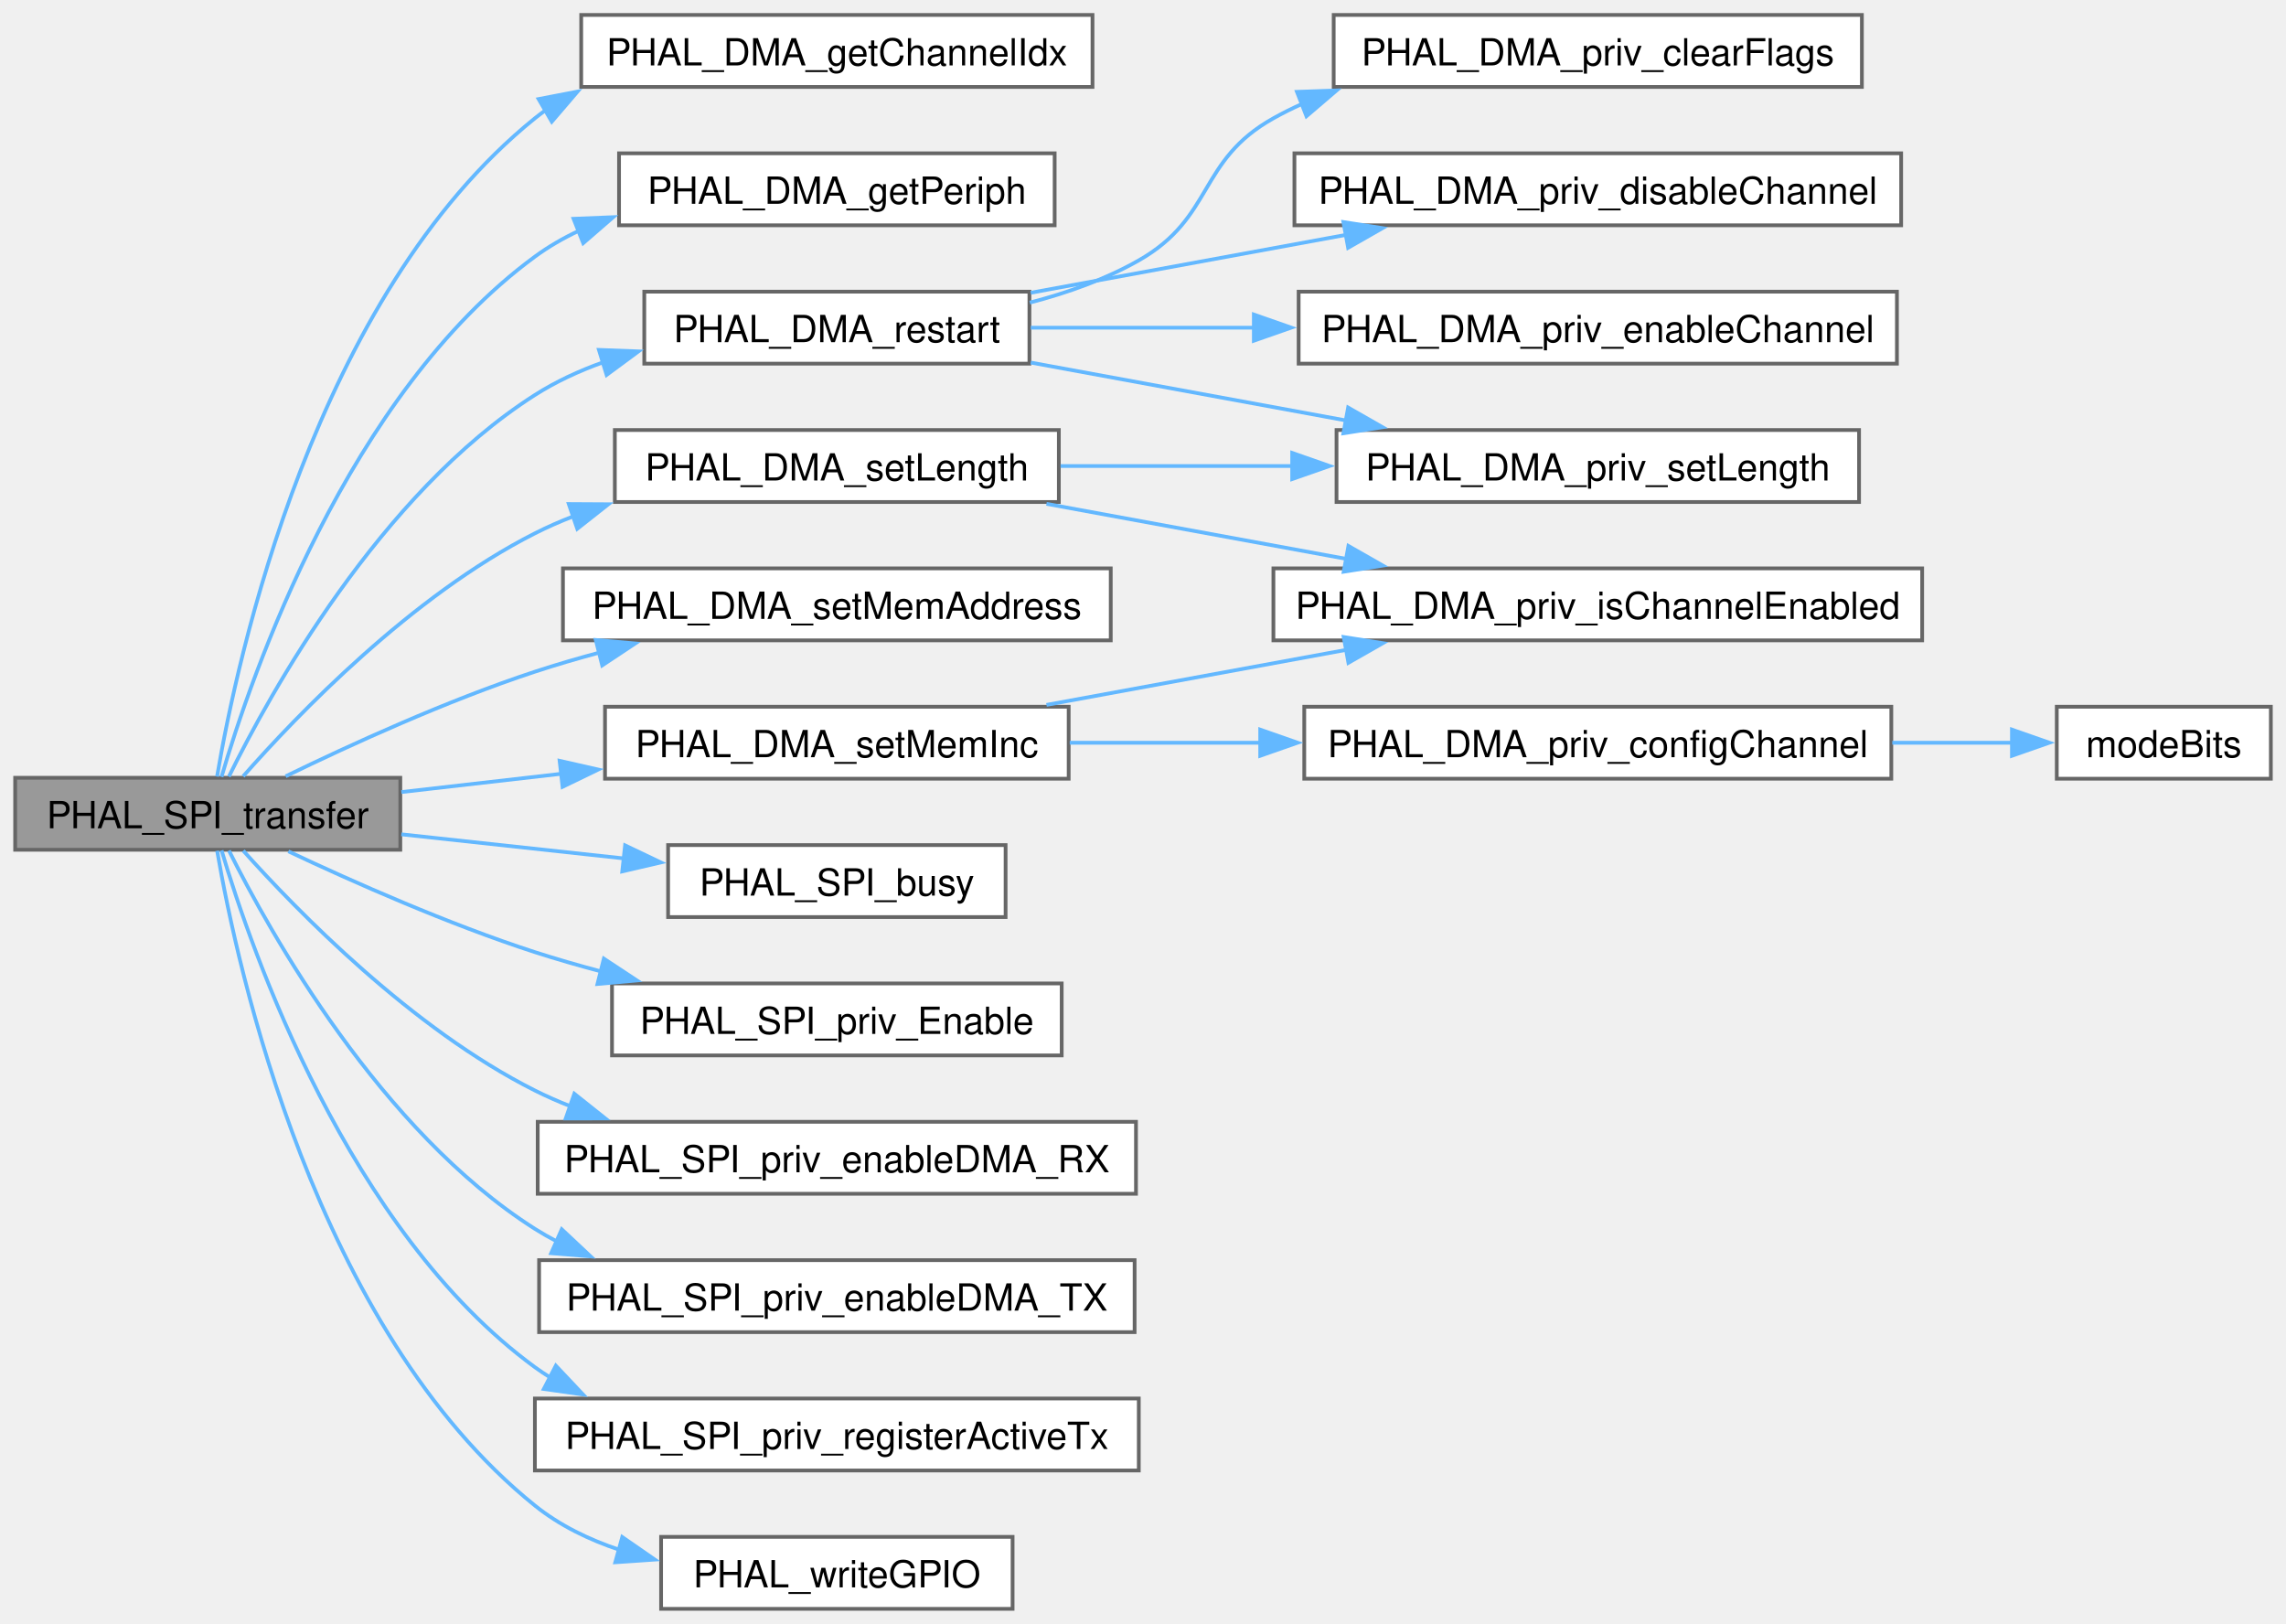
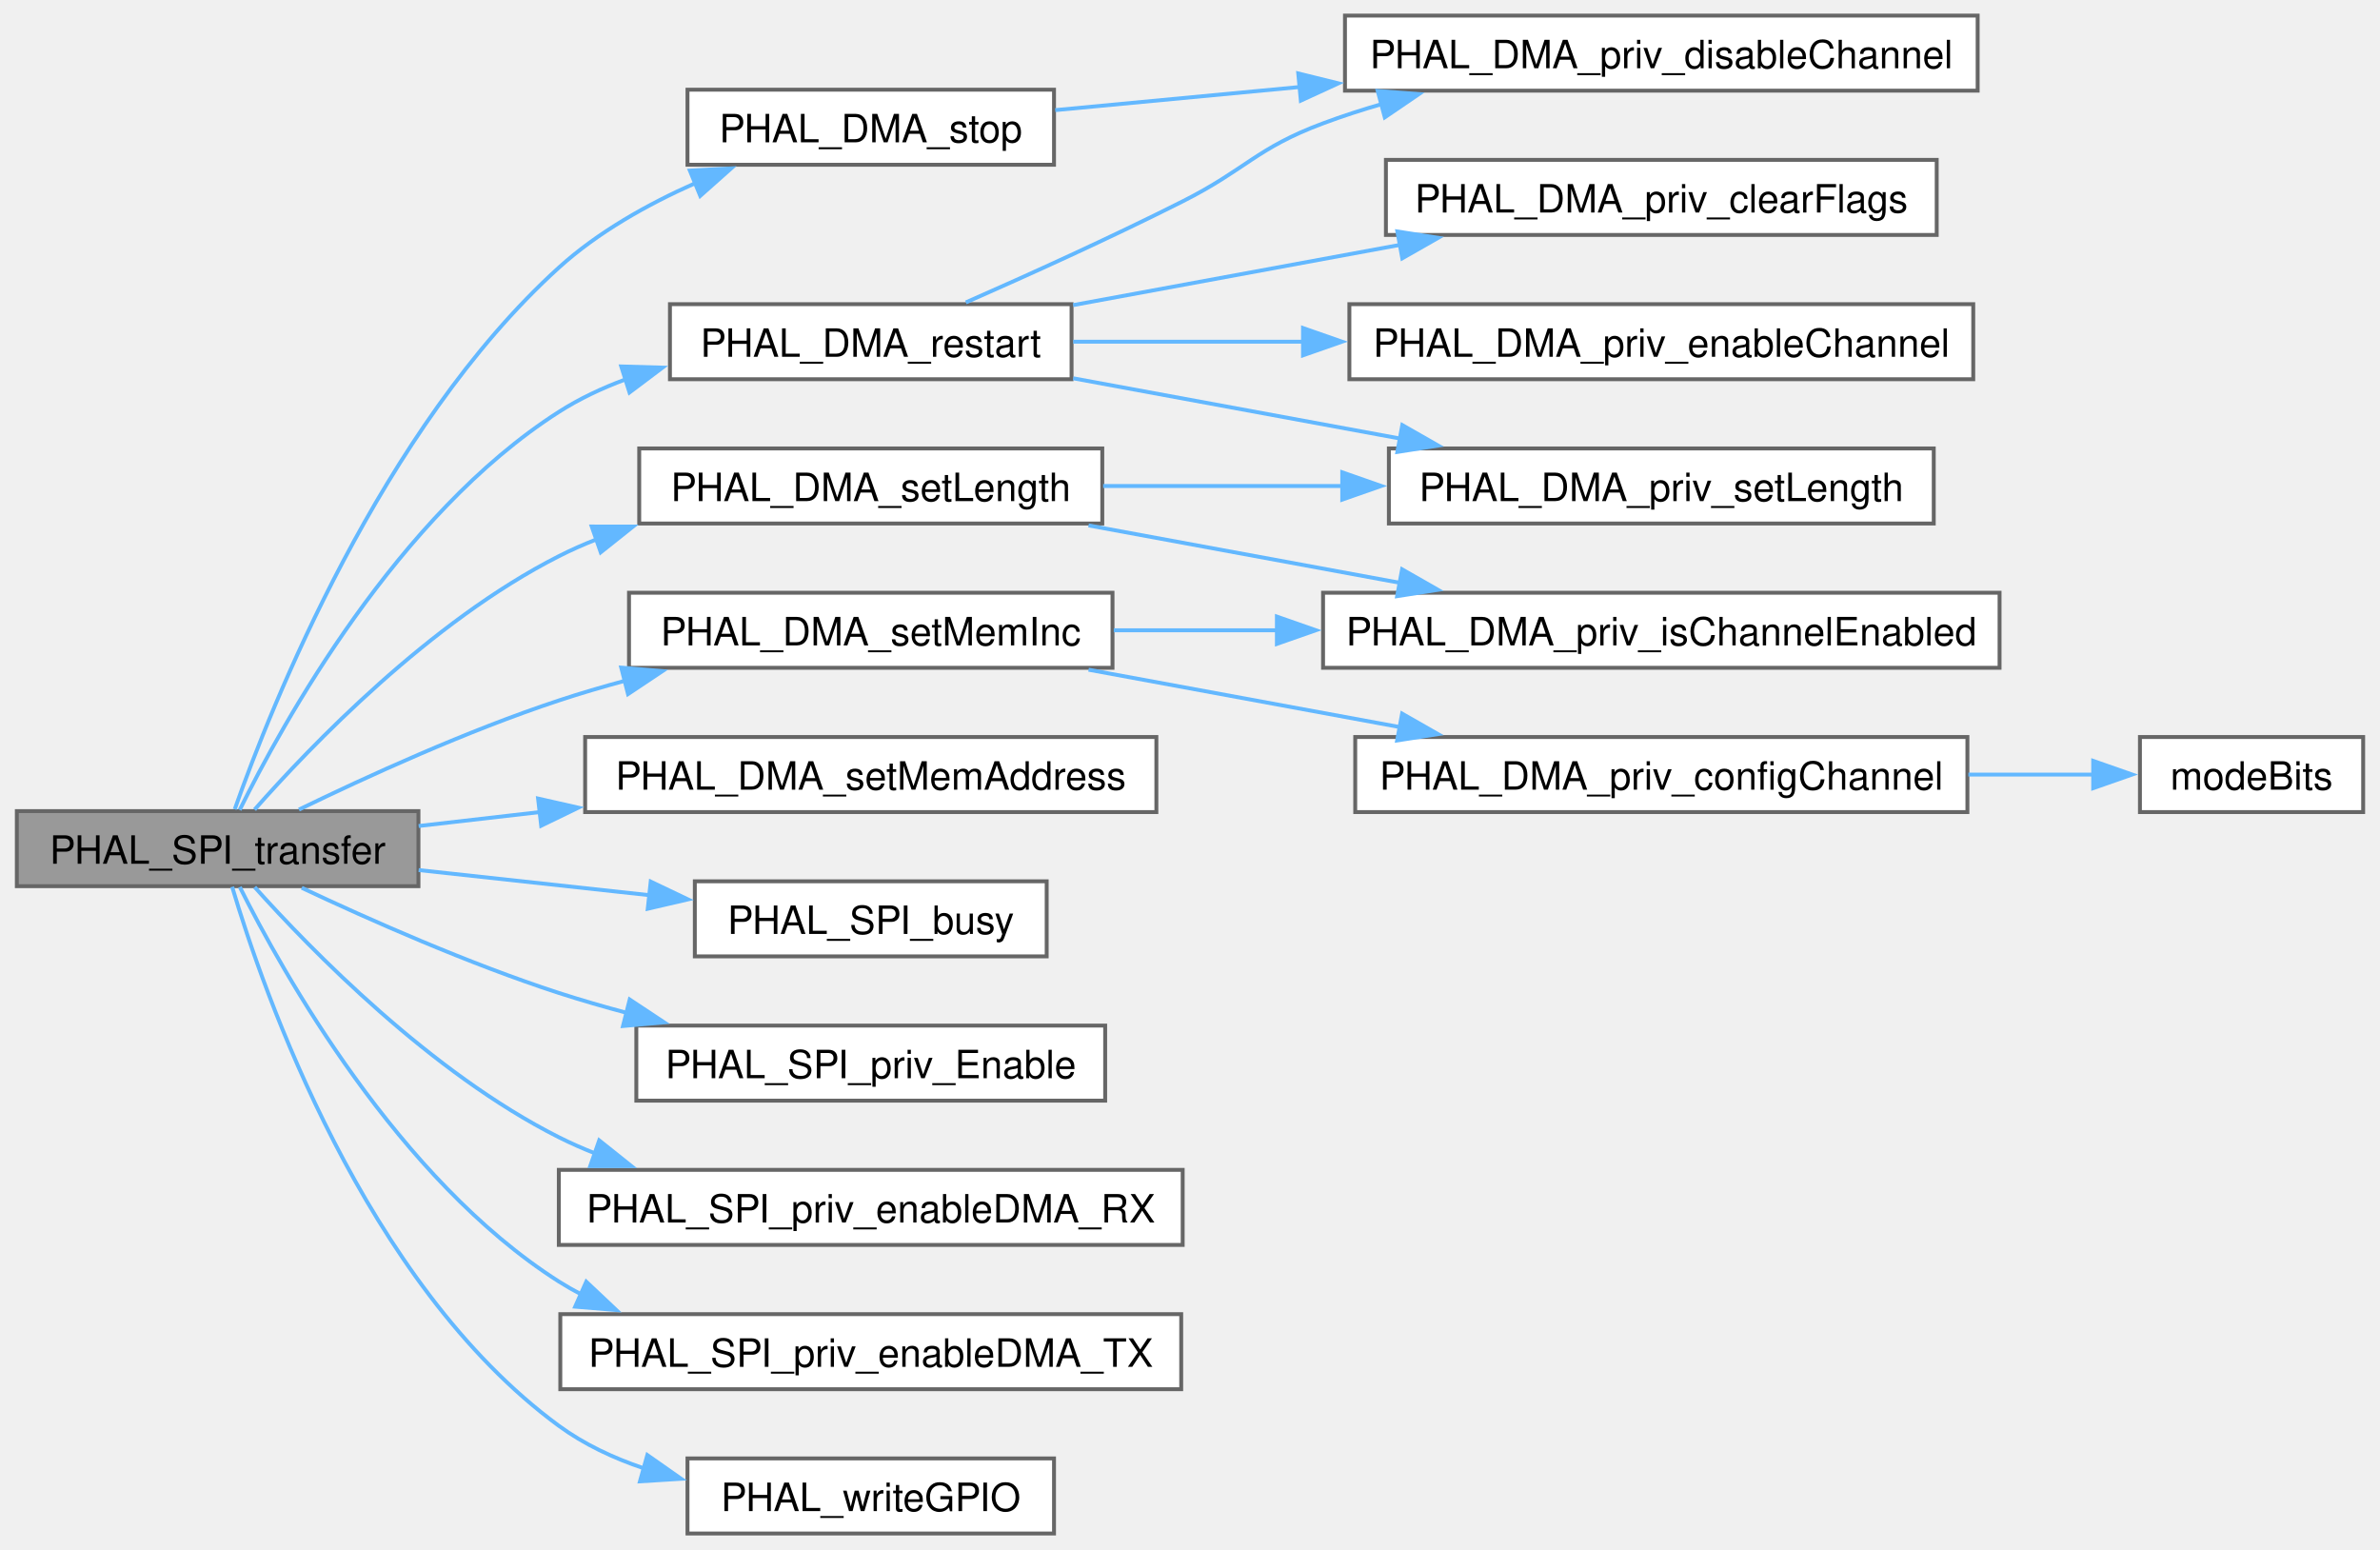
- <svg xmlns="http://www.w3.org/2000/svg" xmlns:xlink="http://www.w3.org/1999/xlink" width="611pt" height="434pt" viewBox="0.00 0.00 611.25 434.25">
-   <g id="graph0" class="graph" transform="scale(1 1) rotate(0) translate(4 430.25)">
+ <svg xmlns="http://www.w3.org/2000/svg" xmlns:xlink="http://www.w3.org/1999/xlink" width="610pt" height="397pt" viewBox="0.00 0.00 609.75 397.25">
+   <g id="graph0" class="graph" transform="scale(1 1) rotate(0) translate(4 393.25)">
    <g id="Node000001" class="node">
      <g id="a_Node000001">
        <a xlink:title="Start a DMA-backed SPI transfer.">
-           <polygon fill="#999999" stroke="#666666" points="103,-222.25 0,-222.25 0,-203 103,-203 103,-222.25" />
-           <text text-anchor="middle" x="51.5" y="-208.75" font-family="Helvetica,sans-Serif" font-size="10.00">PHAL_SPI_transfer</text>
+           <polygon fill="#999999" stroke="#666666" points="103,-185.25 0,-185.25 0,-166 103,-166 103,-185.25" />
+           <text text-anchor="middle" x="51.5" y="-171.75" font-family="Helvetica,sans-Serif" font-size="10.00">PHAL_SPI_transfer</text>
        </a>
      </g>
    </g>
    <g id="Node000002" class="node">
      <g id="a_Node000002">
-         <a xlink:href="phal__G4_2dma_2dma_8c.html#a536791c4fb7895e2c7a118bea07e0ca1" target="_top" xlink:title="Get the channel number (1-8) for a given handle.">
-           <polygon fill="white" stroke="#666666" points="288.12,-426.25 151.38,-426.25 151.38,-407 288.12,-407 288.12,-426.25" />
-           <text text-anchor="middle" x="219.75" y="-412.75" font-family="Helvetica,sans-Serif" font-size="10.00">PHAL_DMA_getChannelIdx</text>
+         <a xlink:href="phal__G4_2dma_2dma_8c.html#a6f7660cdfc7790e503aedb99a5e2f126" target="_top" xlink:title="Reload the transfer count from handle-&gt;params.tx_size and start again.">
+           <polygon fill="white" stroke="#666666" points="270.5,-315.25 167.5,-315.25 167.5,-296 270.5,-296 270.5,-315.25" />
+           <text text-anchor="middle" x="219" y="-301.75" font-family="Helvetica,sans-Serif" font-size="10.00">PHAL_DMA_restart</text>
        </a>
      </g>
    </g>
    <g id="edge1_Node000001_Node000002" class="edge">
      <g id="a_edge1_Node000001_Node000002">
        <a xlink:title=" ">
-           <path fill="none" stroke="#63b8ff" d="M54,-222.57C59.28,-253.86 79.96,-351 139,-398.62 139.97,-399.4 140.96,-400.15 141.98,-400.87" />
-           <polygon fill="#63b8ff" stroke="#63b8ff" points="139.99,-403.76 150.4,-405.76 143.51,-397.71 139.99,-403.76" />
+           <path fill="none" stroke="#63b8ff" d="M57.16,-185.56C68.09,-207.69 97.59,-261.17 139,-287.62 144.26,-290.99 150.07,-293.72 156.08,-295.95" />
+           <polygon fill="#63b8ff" stroke="#63b8ff" points="155.01,-299.28 165.6,-298.98 157.13,-292.61 155.01,-299.28" />
+         </a>
+       </g>
+     </g>
+     <g id="Node000007" class="node">
+       <g id="a_Node000007">
+         <a xlink:href="phal__G4_2dma_2dma_8c.html#ae67bbe03bc5a38db2301053b6d13ff54" target="_top" xlink:title="Change the transfer length (element count) for the next transfer.">
+           <polygon fill="white" stroke="#666666" points="278.38,-278.25 159.62,-278.25 159.62,-259 278.38,-259 278.38,-278.25" />
+           <text text-anchor="middle" x="219" y="-264.75" font-family="Helvetica,sans-Serif" font-size="10.00">PHAL_DMA_setLength</text>
+         </a>
+       </g>
+     </g>
+     <g id="edge6_Node000001_Node000007" class="edge">
+       <g id="a_edge6_Node000001_Node000007">
+         <a xlink:title=" ">
+           <path fill="none" stroke="#63b8ff" d="M60.97,-185.63C75.3,-201.89 106.03,-233.91 139,-250.62 142.1,-252.2 145.34,-253.63 148.66,-254.94" />
+           <polygon fill="#63b8ff" stroke="#63b8ff" points="147.44,-258.23 158.04,-258.22 149.75,-251.62 147.44,-258.23" />
+         </a>
+       </g>
+     </g>
+     <g id="Node000009" class="node">
+       <g id="a_Node000009">
+         <a xlink:href="phal__F4_2dma_2dma_8c.html#a2a989d2d9b7c591de33e96581ac3bb11" target="_top" xlink:title=" ">
+           <polygon fill="white" stroke="#666666" points="292.25,-204.25 145.75,-204.25 145.75,-185 292.25,-185 292.25,-204.25" />
+           <text text-anchor="middle" x="219" y="-190.75" font-family="Helvetica,sans-Serif" font-size="10.00">PHAL_DMA_setMemAddress</text>
+         </a>
+       </g>
+     </g>
+     <g id="edge9_Node000001_Node000009" class="edge">
+       <g id="a_edge9_Node000001_Node000009">
+         <a xlink:title=" ">
+           <path fill="none" stroke="#63b8ff" d="M103.05,-181.43C113,-182.57 123.69,-183.8 134.39,-185.03" />
+           <polygon fill="#63b8ff" stroke="#63b8ff" points="133.68,-188.47 144.01,-186.13 134.48,-181.51 133.68,-188.47" />
+         </a>
+       </g>
+     </g>
+     <g id="Node000010" class="node">
+       <g id="a_Node000010">
+         <a xlink:href="phal__G4_2dma_2dma_8c.html#a49368bc3e4395c69ec2fae7db5551b68" target="_top" xlink:title="Set whether the memory address increments after each transfer and rebuild the channel configuration.">
+           <polygon fill="white" stroke="#666666" points="281,-241.25 157,-241.25 157,-222 281,-222 281,-241.25" />
+           <text text-anchor="middle" x="219" y="-227.75" font-family="Helvetica,sans-Serif" font-size="10.00">PHAL_DMA_setMemInc</text>
+         </a>
+       </g>
+     </g>
+     <g id="edge10_Node000001_Node000010" class="edge">
+       <g id="a_edge10_Node000001_Node000010">
+         <a xlink:title=" ">
+           <path fill="none" stroke="#63b8ff" d="M72.35,-185.64C89.61,-194.03 115.48,-205.86 139,-213.62 144.45,-215.43 150.18,-217.11 155.95,-218.67" />
+           <polygon fill="#63b8ff" stroke="#63b8ff" points="155.01,-222.04 165.57,-221.14 156.75,-215.26 155.01,-222.04" />
+         </a>
+       </g>
+     </g>
+     <g id="Node000013" class="node">
+       <g id="a_Node000013">
+         <a xlink:href="phal__G4_2dma_2dma_8c.html#a9dd2eb889d9017f8a9512b08a21a15c8" target="_top" xlink:title="Disable the channel, stopping the transfer immediately.">
+           <polygon fill="white" stroke="#666666" points="266,-370.25 172,-370.25 172,-351 266,-351 266,-370.25" />
+           <text text-anchor="middle" x="219" y="-356.75" font-family="Helvetica,sans-Serif" font-size="10.00">PHAL_DMA_stop</text>
+         </a>
+       </g>
+     </g>
+     <g id="edge14_Node000001_Node000013" class="edge">
+       <g id="a_edge14_Node000001_Node000013">
+         <a xlink:title=" ">
+           <path fill="none" stroke="#63b8ff" d="M55.88,-185.72C65.15,-211.98 93.34,-283.25 139,-324.62 149.02,-333.71 161.72,-340.84 173.99,-346.28" />
+           <polygon fill="#63b8ff" stroke="#63b8ff" points="172.61,-349.5 183.19,-350.06 175.27,-343.02 172.61,-349.5" />
+         </a>
+       </g>
+     </g>
+     <g id="Node000014" class="node">
+       <g id="a_Node000014">
+         <a xlink:href="phal__F4_2spi_2spi_8c.html#a35fd94eb02f487e09065ddc0ecb92e53" target="_top" xlink:title="Check for current SPI transaction to complete.">
+           <polygon fill="white" stroke="#666666" points="264.12,-167.25 173.88,-167.25 173.88,-148 264.12,-148 264.12,-167.25" />
+           <text text-anchor="middle" x="219" y="-153.75" font-family="Helvetica,sans-Serif" font-size="10.00">PHAL_SPI_busy</text>
+         </a>
+       </g>
+     </g>
+     <g id="edge16_Node000001_Node000014" class="edge">
+       <g id="a_edge16_Node000001_Node000014">
+         <a xlink:title=" ">
+           <path fill="none" stroke="#63b8ff" d="M103.05,-170.13C121.8,-168.09 143.16,-165.77 162.33,-163.68" />
+           <polygon fill="#63b8ff" stroke="#63b8ff" points="162.57,-167.17 172.13,-162.61 161.81,-160.22 162.57,-167.17" />
+         </a>
+       </g>
+     </g>
+     <g id="Node000015" class="node">
+       <g id="a_Node000015">
+         <a xlink:href="spi__priv_8c.html#af89def543ea5c1f819bc2f4f57c37942" target="_top" xlink:title="Enable the SPI peripheral.">
+           <polygon fill="white" stroke="#666666" points="279.12,-130.25 158.88,-130.25 158.88,-111 279.12,-111 279.12,-130.25" />
+           <text text-anchor="middle" x="219" y="-116.75" font-family="Helvetica,sans-Serif" font-size="10.00">PHAL_SPI_priv_Enable</text>
+         </a>
+       </g>
+     </g>
+     <g id="edge17_Node000001_Node000015" class="edge">
+       <g id="a_edge17_Node000001_Node000015">
+         <a xlink:title=" ">
+           <path fill="none" stroke="#63b8ff" d="M73.07,-165.58C90.35,-157.44 115.85,-146.14 139,-138.62 144.69,-136.78 150.66,-135.05 156.67,-133.45" />
+           <polygon fill="#63b8ff" stroke="#63b8ff" points="157.18,-136.93 166.01,-131.08 155.46,-130.14 157.18,-136.93" />
+         </a>
+       </g>
+     </g>
+     <g id="Node000016" class="node">
+       <g id="a_Node000016">
+         <a xlink:href="spi__priv_8c.html#af26bdd68e047cde3da712ab3928ea4c1" target="_top" xlink:title="Enable SPI receive DMA requests.">
+           <polygon fill="white" stroke="#666666" points="299,-93.25 139,-93.25 139,-74 299,-74 299,-93.25" />
+           <text text-anchor="middle" x="219" y="-79.75" font-family="Helvetica,sans-Serif" font-size="10.00">PHAL_SPI_priv_enableDMA_RX</text>
+         </a>
+       </g>
+     </g>
+     <g id="edge18_Node000001_Node000016" class="edge">
+       <g id="a_edge18_Node000001_Node000016">
+         <a xlink:title=" ">
+           <path fill="none" stroke="#63b8ff" d="M61,-165.76C75.38,-149.72 106.16,-118.14 139,-101.62 142.04,-100.09 145.22,-98.69 148.47,-97.41" />
+           <polygon fill="#63b8ff" stroke="#63b8ff" points="149.36,-100.81 157.64,-94.2 147.05,-94.2 149.36,-100.81" />
+         </a>
+       </g>
+     </g>
+     <g id="Node000017" class="node">
+       <g id="a_Node000017">
+         <a xlink:href="spi__priv_8c.html#a13a5d883a06088ab8338aed283f01a37" target="_top" xlink:title="Enable SPI transmit DMA requests.">
+           <polygon fill="white" stroke="#666666" points="298.62,-56.25 139.38,-56.25 139.38,-37 298.62,-37 298.62,-56.25" />
+           <text text-anchor="middle" x="219" y="-42.75" font-family="Helvetica,sans-Serif" font-size="10.00">PHAL_SPI_priv_enableDMA_TX</text>
+         </a>
+       </g>
+     </g>
+     <g id="edge19_Node000001_Node000017" class="edge">
+       <g id="a_edge19_Node000001_Node000017">
+         <a xlink:title=" ">
+           <path fill="none" stroke="#63b8ff" d="M57.19,-165.78C68.17,-143.85 97.77,-90.85 139,-64.62 140.87,-63.44 142.81,-62.33 144.8,-61.29" />
+           <polygon fill="#63b8ff" stroke="#63b8ff" points="146.04,-64.57 153.75,-57.3 143.19,-58.17 146.04,-64.57" />
+         </a>
+       </g>
+     </g>
+     <g id="Node000018" class="node">
+       <g id="a_Node000018">
+         <a xlink:href="phal__F4_2gpio_2gpio_8h.html#a67db851520637ffa4de5968c9730220b" target="_top" xlink:title="Write a logic value to an output pin.">
+           <polygon fill="white" stroke="#666666" points="266,-19.25 172,-19.25 172,0 266,0 266,-19.25" />
+           <text text-anchor="middle" x="219" y="-5.75" font-family="Helvetica,sans-Serif" font-size="10.00">PHAL_writeGPIO</text>
+         </a>
+       </g>
+     </g>
+     <g id="edge20_Node000001_Node000018" class="edge">
+       <g id="a_edge20_Node000001_Node000018">
+         <a xlink:title=" ">
+           <path fill="none" stroke="#63b8ff" d="M55.22,-165.83C63.18,-139.06 89.09,-64.24 139,-27.62 145.48,-22.87 152.99,-19.35 160.76,-16.73" />
+           <polygon fill="#63b8ff" stroke="#63b8ff" points="161.7,-20.11 170.38,-14.03 159.81,-13.37 161.7,-20.11" />
        </a>
      </g>
    </g>
    <g id="Node000003" class="node">
      <g id="a_Node000003">
-         <a xlink:href="phal__G4_2dma_2dma_8c.html#a587d74a4667a9047e033a39a3a2bb11a" target="_top" xlink:title="Get the DMA peripheral (DMA1 or DMA2) for a given handle.">
-           <polygon fill="white" stroke="#666666" points="278,-389.25 161.5,-389.25 161.5,-370 278,-370 278,-389.25" />
-           <text text-anchor="middle" x="219.75" y="-375.75" font-family="Helvetica,sans-Serif" font-size="10.00">PHAL_DMA_getPeriph</text>
-         </a>
-       </g>
-     </g>
-     <g id="edge2_Node000001_Node000003" class="edge">
-       <g id="a_edge2_Node000001_Node000003">
-         <a xlink:title=" ">
-           <path fill="none" stroke="#63b8ff" d="M55.19,-222.49C63.09,-249.45 88.85,-324.8 139,-361.62 142.63,-364.29 146.58,-366.57 150.73,-368.52" />
-           <polygon fill="#63b8ff" stroke="#63b8ff" points="149.34,-371.74 159.93,-372.17 151.92,-365.23 149.34,-371.74" />
+         <a xlink:href="dma__priv_8c.html#af2abd80aa58bd274ede649605c608987" target="_top" xlink:title="Clear every latched status flag (global/complete/half/error) for one channel.">
+           <polygon fill="white" stroke="#666666" points="492.38,-352.25 351.12,-352.25 351.12,-333 492.38,-333 492.38,-352.25" />
+           <text text-anchor="middle" x="421.75" y="-338.75" font-family="Helvetica,sans-Serif" font-size="10.00">PHAL_DMA_priv_clearFlags</text>
+         </a>
+       </g>
+     </g>
+     <g id="edge2_Node000002_Node000003" class="edge">
+       <g id="a_edge2_Node000002_Node000003">
+         <a xlink:title=" ">
+           <path fill="none" stroke="#63b8ff" d="M270.92,-315.01C296.44,-319.71 327.65,-325.47 354.97,-330.5" />
+           <polygon fill="#63b8ff" stroke="#63b8ff" points="354.06,-333.89 364.52,-332.26 355.32,-327.01 354.06,-333.89" />
        </a>
      </g>
    </g>
    <g id="Node000004" class="node">
      <g id="a_Node000004">
-         <a xlink:href="phal__G4_2dma_2dma_8c.html#a255ed862b5b1ce7cb71408a8f9dc5627" target="_top" xlink:title="Reload the transfer count from handle-&gt;params.tx_size and start again.">
-           <polygon fill="white" stroke="#666666" points="271.25,-352.25 168.25,-352.25 168.25,-333 271.25,-333 271.25,-352.25" />
-           <text text-anchor="middle" x="219.75" y="-338.75" font-family="Helvetica,sans-Serif" font-size="10.00">PHAL_DMA_restart</text>
-         </a>
-       </g>
-     </g>
-     <g id="edge3_Node000001_Node000004" class="edge">
-       <g id="a_edge3_Node000001_Node000004">
-         <a xlink:title=" ">
-           <path fill="none" stroke="#63b8ff" d="M57.16,-222.57C68.08,-244.71 97.57,-298.21 139,-324.62 144.6,-328.19 150.81,-331.06 157.23,-333.36" />
-           <polygon fill="#63b8ff" stroke="#63b8ff" points="156.12,-336.68 166.7,-336.28 158.18,-329.99 156.12,-336.68" />
-         </a>
-       </g>
-     </g>
-     <g id="Node000009" class="node">
-       <g id="a_Node000009">
-         <a xlink:href="phal__G4_2dma_2dma_8c.html#ae67bbe03bc5a38db2301053b6d13ff54" target="_top" xlink:title="Change the transfer length (element count) for the next transfer.">
-           <polygon fill="white" stroke="#666666" points="279.12,-315.25 160.38,-315.25 160.38,-296 279.12,-296 279.12,-315.25" />
-           <text text-anchor="middle" x="219.75" y="-301.75" font-family="Helvetica,sans-Serif" font-size="10.00">PHAL_DMA_setLength</text>
-         </a>
-       </g>
-     </g>
-     <g id="edge8_Node000001_Node000009" class="edge">
-       <g id="a_edge8_Node000001_Node000009">
-         <a xlink:title=" ">
-           <path fill="none" stroke="#63b8ff" d="M60.97,-222.64C75.29,-238.91 106.01,-270.94 139,-287.62 142.29,-289.29 145.74,-290.8 149.28,-292.18" />
-           <polygon fill="#63b8ff" stroke="#63b8ff" points="148.06,-295.46 158.65,-295.4 150.33,-288.84 148.06,-295.46" />
+         <a xlink:href="dma__priv_8c.html#a5120208650c6c1774fe79c46127ea4c2" target="_top" xlink:title="Disable a channel and block until hardware confirms it is off.">
+           <polygon fill="white" stroke="#666666" points="502.88,-389.25 340.62,-389.25 340.62,-370 502.88,-370 502.88,-389.25" />
+           <text text-anchor="middle" x="421.75" y="-375.75" font-family="Helvetica,sans-Serif" font-size="10.00">PHAL_DMA_priv_disableChannel</text>
+         </a>
+       </g>
+     </g>
+     <g id="edge3_Node000002_Node000004" class="edge">
+       <g id="a_edge3_Node000002_Node000004">
+         <a xlink:title=" ">
+           <path fill="none" stroke="#63b8ff" d="M243.39,-315.7C259.24,-322.67 280.57,-332.32 299,-341.62 315.34,-349.87 317.85,-355.23 335,-361.62 339.91,-363.46 345.05,-365.12 350.27,-366.63" />
+           <polygon fill="#63b8ff" stroke="#63b8ff" points="349.02,-369.92 359.58,-369.12 350.83,-363.16 349.02,-369.92" />
+         </a>
+       </g>
+     </g>
+     <g id="Node000005" class="node">
+       <g id="a_Node000005">
+         <a xlink:href="dma__priv_8c.html#ae948bf5c53156406d3e6c99af5f16ac6" target="_top" xlink:title="Enable a channel, starting its transfer.">
+           <polygon fill="white" stroke="#666666" points="501.75,-315.25 341.75,-315.25 341.75,-296 501.75,-296 501.75,-315.25" />
+           <text text-anchor="middle" x="421.75" y="-301.75" font-family="Helvetica,sans-Serif" font-size="10.00">PHAL_DMA_priv_enableChannel</text>
+         </a>
+       </g>
+     </g>
+     <g id="edge4_Node000002_Node000005" class="edge">
+       <g id="a_edge4_Node000002_Node000005">
+         <a xlink:title=" ">
+           <path fill="none" stroke="#63b8ff" d="M270.92,-305.62C288.87,-305.62 309.63,-305.62 329.88,-305.62" />
+           <polygon fill="#63b8ff" stroke="#63b8ff" points="329.86,-309.13 339.86,-305.63 329.86,-302.13 329.86,-309.13" />
+         </a>
+       </g>
+     </g>
+     <g id="Node000006" class="node">
+       <g id="a_Node000006">
+         <a xlink:href="dma__priv_8c.html#aa6b45775bb2ff8ed4bcb8e5bb1177521" target="_top" xlink:title="Write the transfer length (CNDTR)">
+           <polygon fill="white" stroke="#666666" points="491.62,-278.25 351.88,-278.25 351.88,-259 491.62,-259 491.62,-278.25" />
+           <text text-anchor="middle" x="421.75" y="-264.75" font-family="Helvetica,sans-Serif" font-size="10.00">PHAL_DMA_priv_setLength</text>
+         </a>
+       </g>
+     </g>
+     <g id="edge5_Node000002_Node000006" class="edge">
+       <g id="a_edge5_Node000002_Node000006">
+         <a xlink:title=" ">
+           <path fill="none" stroke="#63b8ff" d="M270.92,-296.24C296.44,-291.54 327.65,-285.78 354.97,-280.75" />
+           <polygon fill="#63b8ff" stroke="#63b8ff" points="355.32,-284.24 364.52,-278.99 354.06,-277.36 355.32,-284.24" />
+         </a>
+       </g>
+     </g>
+     <g id="edge8_Node000007_Node000006" class="edge">
+       <g id="a_edge8_Node000007_Node000006">
+         <a xlink:title=" ">
+           <path fill="none" stroke="#63b8ff" d="M278.6,-268.62C297.84,-268.62 319.57,-268.62 340.14,-268.62" />
+           <polygon fill="#63b8ff" stroke="#63b8ff" points="339.92,-272.13 349.92,-268.63 339.92,-265.13 339.92,-272.13" />
+         </a>
+       </g>
+     </g>
+     <g id="Node000008" class="node">
+       <g id="a_Node000008">
+         <a xlink:href="dma__priv_8c.html#a6a38d32b32c9d8a52740339bf2cb1e19" target="_top" xlink:title="True if the channel is currently enabled.">
+           <polygon fill="white" stroke="#666666" points="508.5,-241.25 335,-241.25 335,-222 508.5,-222 508.5,-241.25" />
+           <text text-anchor="middle" x="421.75" y="-227.75" font-family="Helvetica,sans-Serif" font-size="10.00">PHAL_DMA_priv_isChannelEnabled</text>
+         </a>
+       </g>
+     </g>
+     <g id="edge7_Node000007_Node000008" class="edge">
+       <g id="a_edge7_Node000007_Node000008">
+         <a xlink:title=" ">
+           <path fill="none" stroke="#63b8ff" d="M274.86,-258.51C299.53,-253.97 328.86,-248.56 354.73,-243.79" />
+           <polygon fill="#63b8ff" stroke="#63b8ff" points="355.27,-247.25 364.47,-242 354,-240.37 355.27,-247.25" />
+         </a>
+       </g>
+     </g>
+     <g id="edge13_Node000010_Node000008" class="edge">
+       <g id="a_edge13_Node000010_Node000008">
+         <a xlink:title=" ">
+           <path fill="none" stroke="#63b8ff" d="M281.32,-231.62C294.61,-231.62 308.97,-231.62 323.26,-231.62" />
+           <polygon fill="#63b8ff" stroke="#63b8ff" points="323.16,-235.13 333.16,-231.63 323.16,-228.13 323.16,-235.13" />
        </a>
      </g>
    </g>
    <g id="Node000011" class="node">
      <g id="a_Node000011">
-         <a xlink:href="phal__F4_2dma_2dma_8c.html#a2a989d2d9b7c591de33e96581ac3bb11" target="_top" xlink:title=" ">
-           <polygon fill="white" stroke="#666666" points="293,-278.25 146.5,-278.25 146.5,-259 293,-259 293,-278.25" />
-           <text text-anchor="middle" x="219.75" y="-264.75" font-family="Helvetica,sans-Serif" font-size="10.00">PHAL_DMA_setMemAddress</text>
-         </a>
-       </g>
-     </g>
-     <g id="edge11_Node000001_Node000011" class="edge">
-       <g id="a_edge11_Node000001_Node000011">
-         <a xlink:title=" ">
-           <path fill="none" stroke="#63b8ff" d="M72.34,-222.65C89.61,-231.05 115.47,-242.88 139,-250.62 144.65,-252.48 150.58,-254.21 156.55,-255.81" />
-           <polygon fill="#63b8ff" stroke="#63b8ff" points="155.28,-259.1 165.83,-258.17 157,-252.31 155.28,-259.1" />
+         <a xlink:href="dma__priv_8c.html#a3f0c9d4036cc06c7b22d99ca7f542d2b" target="_top" xlink:title="Configure CCR (data sizes, priority, increment modes, mode, ISR enables) from wiring+params.">
+           <polygon fill="white" stroke="#666666" points="500.25,-204.25 343.25,-204.25 343.25,-185 500.25,-185 500.25,-204.25" />
+           <text text-anchor="middle" x="421.75" y="-190.75" font-family="Helvetica,sans-Serif" font-size="10.00">PHAL_DMA_priv_configChannel</text>
+         </a>
+       </g>
+     </g>
+     <g id="edge11_Node000010_Node000011" class="edge">
+       <g id="a_edge11_Node000010_Node000011">
+         <a xlink:title=" ">
+           <path fill="none" stroke="#63b8ff" d="M274.86,-221.51C299.53,-216.97 328.86,-211.56 354.73,-206.79" />
+           <polygon fill="#63b8ff" stroke="#63b8ff" points="355.27,-210.25 364.47,-205 354,-203.37 355.27,-210.25" />
        </a>
      </g>
    </g>
    <g id="Node000012" class="node">
      <g id="a_Node000012">
-         <a xlink:href="phal__G4_2dma_2dma_8c.html#a49368bc3e4395c69ec2fae7db5551b68" target="_top" xlink:title="Set whether the memory address increments after each transfer and rebuild the channel configuration.">
-           <polygon fill="white" stroke="#666666" points="281.75,-241.25 157.75,-241.25 157.75,-222 281.75,-222 281.75,-241.25" />
-           <text text-anchor="middle" x="219.75" y="-227.75" font-family="Helvetica,sans-Serif" font-size="10.00">PHAL_DMA_setMemInc</text>
-         </a>
-       </g>
-     </g>
-     <g id="edge12_Node000001_Node000012" class="edge">
-       <g id="a_edge12_Node000001_Node000012">
-         <a xlink:title=" ">
-           <path fill="none" stroke="#63b8ff" d="M103.28,-218.43C116.77,-219.97 131.6,-221.67 146.01,-223.31" />
-           <polygon fill="#63b8ff" stroke="#63b8ff" points="145.61,-226.79 155.94,-224.45 146.4,-219.83 145.61,-226.79" />
-         </a>
-       </g>
-     </g>
-     <g id="Node000015" class="node">
-       <g id="a_Node000015">
-         <a xlink:href="phal__F4_2spi_2spi_8c.html#a35fd94eb02f487e09065ddc0ecb92e53" target="_top" xlink:title="Check for current SPI transaction to complete.">
-           <polygon fill="white" stroke="#666666" points="264.88,-204.25 174.62,-204.25 174.62,-185 264.88,-185 264.88,-204.25" />
-           <text text-anchor="middle" x="219.75" y="-190.75" font-family="Helvetica,sans-Serif" font-size="10.00">PHAL_SPI_busy</text>
-         </a>
-       </g>
-     </g>
-     <g id="edge16_Node000001_Node000015" class="edge">
-       <g id="a_edge16_Node000001_Node000015">
-         <a xlink:title=" ">
-           <path fill="none" stroke="#63b8ff" d="M103.28,-207.13C122.11,-205.09 143.57,-202.77 162.83,-200.68" />
-           <polygon fill="#63b8ff" stroke="#63b8ff" points="163.12,-204.17 172.68,-199.61 162.36,-197.21 163.12,-204.17" />
-         </a>
-       </g>
-     </g>
-     <g id="Node000016" class="node">
-       <g id="a_Node000016">
-         <a xlink:href="spi__priv_8c.html#af89def543ea5c1f819bc2f4f57c37942" target="_top" xlink:title="Enable the SPI peripheral.">
-           <polygon fill="white" stroke="#666666" points="279.88,-167.25 159.62,-167.25 159.62,-148 279.88,-148 279.88,-167.25" />
-           <text text-anchor="middle" x="219.75" y="-153.75" font-family="Helvetica,sans-Serif" font-size="10.00">PHAL_SPI_priv_Enable</text>
-         </a>
-       </g>
-     </g>
-     <g id="edge17_Node000001_Node000016" class="edge">
-       <g id="a_edge17_Node000001_Node000016">
-         <a xlink:title=" ">
-           <path fill="none" stroke="#63b8ff" d="M73.07,-202.57C90.34,-194.43 115.85,-183.12 139,-175.62 144.74,-173.77 150.77,-172.03 156.84,-170.42" />
-           <polygon fill="#63b8ff" stroke="#63b8ff" points="157.44,-173.88 166.28,-168.05 155.73,-167.1 157.44,-173.88" />
-         </a>
-       </g>
-     </g>
-     <g id="Node000017" class="node">
-       <g id="a_Node000017">
-         <a xlink:href="spi__priv_8c.html#af26bdd68e047cde3da712ab3928ea4c1" target="_top" xlink:title="Enable SPI receive DMA requests.">
-           <polygon fill="white" stroke="#666666" points="299.75,-130.25 139.75,-130.25 139.75,-111 299.75,-111 299.75,-130.25" />
-           <text text-anchor="middle" x="219.75" y="-116.75" font-family="Helvetica,sans-Serif" font-size="10.00">PHAL_SPI_priv_enableDMA_RX</text>
-         </a>
-       </g>
-     </g>
-     <g id="edge18_Node000001_Node000017" class="edge">
-       <g id="a_edge18_Node000001_Node000017">
-         <a xlink:title=" ">
-           <path fill="none" stroke="#63b8ff" d="M61,-202.75C75.37,-186.7 106.14,-155.1 139,-138.62 142.07,-137.08 145.28,-135.67 148.56,-134.38" />
-           <polygon fill="#63b8ff" stroke="#63b8ff" points="149.54,-137.75 157.83,-131.15 147.24,-131.14 149.54,-137.75" />
-         </a>
-       </g>
-     </g>
-     <g id="Node000018" class="node">
-       <g id="a_Node000018">
-         <a xlink:href="spi__priv_8c.html#a13a5d883a06088ab8338aed283f01a37" target="_top" xlink:title="Enable SPI transmit DMA requests.">
-           <polygon fill="white" stroke="#666666" points="299.38,-93.25 140.12,-93.25 140.12,-74 299.38,-74 299.38,-93.25" />
-           <text text-anchor="middle" x="219.75" y="-79.75" font-family="Helvetica,sans-Serif" font-size="10.00">PHAL_SPI_priv_enableDMA_TX</text>
-         </a>
-       </g>
-     </g>
-     <g id="edge19_Node000001_Node000018" class="edge">
-       <g id="a_edge19_Node000001_Node000018">
-         <a xlink:title=" ">
-           <path fill="none" stroke="#63b8ff" d="M57.18,-202.77C68.15,-180.83 97.74,-127.8 139,-101.62 140.89,-100.43 142.84,-99.31 144.86,-98.26" />
-           <polygon fill="#63b8ff" stroke="#63b8ff" points="146.18,-101.5 153.9,-94.25 143.34,-95.11 146.18,-101.5" />
-         </a>
-       </g>
-     </g>
-     <g id="Node000019" class="node">
-       <g id="a_Node000019">
-         <a xlink:href="spi__priv_8c.html#aa122d6455832fcf98713b8cda32f6a0d" target="_top" xlink:title="Register an active SPI transmit transfer.">
-           <polygon fill="white" stroke="#666666" points="300.5,-56.25 139,-56.25 139,-37 300.5,-37 300.5,-56.25" />
-           <text text-anchor="middle" x="219.75" y="-42.75" font-family="Helvetica,sans-Serif" font-size="10.00">PHAL_SPI_priv_registerActiveTx</text>
-         </a>
-       </g>
-     </g>
-     <g id="edge20_Node000001_Node000019" class="edge">
-       <g id="a_edge20_Node000001_Node000019">
-         <a xlink:title=" ">
-           <path fill="none" stroke="#63b8ff" d="M55.21,-202.82C63.17,-176.04 89.05,-101.19 139,-64.62 140.36,-63.63 141.77,-62.69 143.21,-61.8" />
-           <polygon fill="#63b8ff" stroke="#63b8ff" points="144.6,-65.02 151.87,-57.32 141.38,-58.8 144.6,-65.02" />
-         </a>
-       </g>
-     </g>
-     <g id="Node000020" class="node">
-       <g id="a_Node000020">
-         <a xlink:href="phal__F4_2gpio_2gpio_8h.html#a67db851520637ffa4de5968c9730220b" target="_top" xlink:title="Write a logic value to an output pin.">
-           <polygon fill="white" stroke="#666666" points="266.75,-19.25 172.75,-19.25 172.75,0 266.75,0 266.75,-19.25" />
-           <text text-anchor="middle" x="219.75" y="-5.75" font-family="Helvetica,sans-Serif" font-size="10.00">PHAL_writeGPIO</text>
-         </a>
-       </g>
-     </g>
-     <g id="edge21_Node000001_Node000020" class="edge">
-       <g id="a_edge21_Node000001_Node000020">
-         <a xlink:title=" ">
-           <path fill="none" stroke="#63b8ff" d="M54.02,-202.73C59.35,-171.6 80.17,-74.98 139,-27.62 145.61,-22.3 153.49,-18.49 161.67,-15.76" />
-           <polygon fill="#63b8ff" stroke="#63b8ff" points="162.36,-19.2 171.07,-13.17 160.5,-12.45 162.36,-19.2" />
-         </a>
-       </g>
-     </g>
-     <g id="Node000005" class="node">
-       <g id="a_Node000005">
-         <a xlink:href="dma__priv_8c.html#af2abd80aa58bd274ede649605c608987" target="_top" xlink:title="Clear every latched status flag (global/complete/half/error) for one channel.">
-           <polygon fill="white" stroke="#666666" points="493.88,-426.25 352.62,-426.25 352.62,-407 493.88,-407 493.88,-426.25" />
-           <text text-anchor="middle" x="423.25" y="-412.75" font-family="Helvetica,sans-Serif" font-size="10.00">PHAL_DMA_priv_clearFlags</text>
-         </a>
-       </g>
-     </g>
-     <g id="edge4_Node000004_Node000005" class="edge">
-       <g id="a_edge4_Node000004_Node000005">
-         <a xlink:title=" ">
-           <path fill="none" stroke="#63b8ff" d="M271.36,-349.32C281.42,-351.94 291.62,-355.57 300.5,-360.62 320.72,-372.13 316.19,-387.27 336.5,-398.62 339,-400.02 341.59,-401.31 344.25,-402.5" />
-           <polygon fill="#63b8ff" stroke="#63b8ff" points="342.8,-405.69 353.39,-406.06 345.34,-399.17 342.8,-405.69" />
-         </a>
-       </g>
-     </g>
-     <g id="Node000006" class="node">
-       <g id="a_Node000006">
-         <a xlink:href="dma__priv_8c.html#a5120208650c6c1774fe79c46127ea4c2" target="_top" xlink:title="Disable a channel and block until hardware confirms it is off.">
-           <polygon fill="white" stroke="#666666" points="504.38,-389.25 342.12,-389.25 342.12,-370 504.38,-370 504.38,-389.25" />
-           <text text-anchor="middle" x="423.25" y="-375.75" font-family="Helvetica,sans-Serif" font-size="10.00">PHAL_DMA_priv_disableChannel</text>
-         </a>
-       </g>
-     </g>
-     <g id="edge5_Node000004_Node000006" class="edge">
-       <g id="a_edge5_Node000004_Node000006">
-         <a xlink:title=" ">
-           <path fill="none" stroke="#63b8ff" d="M271.6,-351.96C297.21,-356.67 328.59,-362.43 356.06,-367.47" />
-           <polygon fill="#63b8ff" stroke="#63b8ff" points="355.22,-370.87 365.68,-369.24 356.48,-363.99 355.22,-370.87" />
-         </a>
-       </g>
-     </g>
-     <g id="Node000007" class="node">
-       <g id="a_Node000007">
-         <a xlink:href="dma__priv_8c.html#ae948bf5c53156406d3e6c99af5f16ac6" target="_top" xlink:title="Enable a channel, starting its transfer.">
-           <polygon fill="white" stroke="#666666" points="503.25,-352.25 343.25,-352.25 343.25,-333 503.25,-333 503.25,-352.25" />
-           <text text-anchor="middle" x="423.25" y="-338.75" font-family="Helvetica,sans-Serif" font-size="10.00">PHAL_DMA_priv_enableChannel</text>
-         </a>
-       </g>
-     </g>
-     <g id="edge6_Node000004_Node000007" class="edge">
-       <g id="a_edge6_Node000004_Node000007">
-         <a xlink:title=" ">
-           <path fill="none" stroke="#63b8ff" d="M271.6,-342.62C289.8,-342.62 310.9,-342.62 331.45,-342.62" />
-           <polygon fill="#63b8ff" stroke="#63b8ff" points="331.27,-346.13 341.27,-342.63 331.27,-339.13 331.27,-346.13" />
-         </a>
-       </g>
-     </g>
-     <g id="Node000008" class="node">
-       <g id="a_Node000008">
-         <a xlink:href="dma__priv_8c.html#aa6b45775bb2ff8ed4bcb8e5bb1177521" target="_top" xlink:title="Write the transfer length (CNDTR)">
-           <polygon fill="white" stroke="#666666" points="493.12,-315.25 353.38,-315.25 353.38,-296 493.12,-296 493.12,-315.25" />
-           <text text-anchor="middle" x="423.25" y="-301.75" font-family="Helvetica,sans-Serif" font-size="10.00">PHAL_DMA_priv_setLength</text>
-         </a>
-       </g>
-     </g>
-     <g id="edge7_Node000004_Node000008" class="edge">
-       <g id="a_edge7_Node000004_Node000008">
-         <a xlink:title=" ">
-           <path fill="none" stroke="#63b8ff" d="M271.6,-333.29C297.21,-328.58 328.59,-322.82 356.06,-317.78" />
-           <polygon fill="#63b8ff" stroke="#63b8ff" points="356.48,-321.26 365.68,-316.01 355.22,-314.38 356.48,-321.26" />
-         </a>
-       </g>
-     </g>
-     <g id="edge10_Node000009_Node000008" class="edge">
-       <g id="a_edge10_Node000009_Node000008">
-         <a xlink:title=" ">
-           <path fill="none" stroke="#63b8ff" d="M279.57,-305.62C298.98,-305.62 320.91,-305.62 341.66,-305.62" />
-           <polygon fill="#63b8ff" stroke="#63b8ff" points="341.52,-309.13 351.52,-305.63 341.52,-302.13 341.52,-309.13" />
-         </a>
-       </g>
-     </g>
-     <g id="Node000010" class="node">
-       <g id="a_Node000010">
-         <a xlink:href="dma__priv_8c.html#a6a38d32b32c9d8a52740339bf2cb1e19" target="_top" xlink:title="True if the channel is currently enabled.">
-           <polygon fill="white" stroke="#666666" points="510,-278.25 336.5,-278.25 336.5,-259 510,-259 510,-278.25" />
-           <text text-anchor="middle" x="423.25" y="-264.75" font-family="Helvetica,sans-Serif" font-size="10.00">PHAL_DMA_priv_isChannelEnabled</text>
-         </a>
-       </g>
-     </g>
-     <g id="edge9_Node000009_Node000010" class="edge">
-       <g id="a_edge9_Node000009_Node000010">
-         <a xlink:title=" ">
-           <path fill="none" stroke="#63b8ff" d="M275.81,-295.51C300.58,-290.97 330.02,-285.56 355.98,-280.79" />
-           <polygon fill="#63b8ff" stroke="#63b8ff" points="356.56,-284.25 365.77,-279 355.3,-277.36 356.56,-284.25" />
-         </a>
-       </g>
-     </g>
-     <g id="edge15_Node000012_Node000010" class="edge">
-       <g id="a_edge15_Node000012_Node000010">
-         <a xlink:title=" ">
-           <path fill="none" stroke="#63b8ff" d="M275.81,-241.74C300.58,-246.28 330.02,-251.69 355.98,-256.46" />
-           <polygon fill="#63b8ff" stroke="#63b8ff" points="355.3,-259.89 365.77,-258.25 356.56,-253 355.3,-259.89" />
-         </a>
-       </g>
-     </g>
-     <g id="Node000013" class="node">
-       <g id="a_Node000013">
-         <a xlink:href="dma__priv_8c.html#a3f0c9d4036cc06c7b22d99ca7f542d2b" target="_top" xlink:title="Configure CCR (data sizes, priority, increment modes, mode, ISR enables) from wiring+params.">
-           <polygon fill="white" stroke="#666666" points="501.75,-241.25 344.75,-241.25 344.75,-222 501.75,-222 501.75,-241.25" />
-           <text text-anchor="middle" x="423.25" y="-227.75" font-family="Helvetica,sans-Serif" font-size="10.00">PHAL_DMA_priv_configChannel</text>
-         </a>
-       </g>
-     </g>
-     <g id="edge13_Node000012_Node000013" class="edge">
-       <g id="a_edge13_Node000012_Node000013">
-         <a xlink:title=" ">
-           <path fill="none" stroke="#63b8ff" d="M282.03,-231.62C298.17,-231.62 315.93,-231.62 333.21,-231.62" />
-           <polygon fill="#63b8ff" stroke="#63b8ff" points="332.97,-235.13 342.97,-231.63 332.97,-228.13 332.97,-235.13" />
-         </a>
-       </g>
-     </g>
-     <g id="Node000014" class="node">
-       <g id="a_Node000014">
        <a xlink:href="dma__priv_8c.html#a3ee5d0a2c1258bd0a664abd82aa1f60e" target="_top" xlink:title=" ">
-           <polygon fill="white" stroke="#666666" points="603.25,-241.25 546,-241.25 546,-222 603.25,-222 603.25,-241.25" />
-           <text text-anchor="middle" x="574.62" y="-227.75" font-family="Helvetica,sans-Serif" font-size="10.00">modeBits</text>
-         </a>
-       </g>
-     </g>
-     <g id="edge14_Node000013_Node000014" class="edge">
-       <g id="a_edge14_Node000013_Node000014">
-         <a xlink:title=" ">
-           <path fill="none" stroke="#63b8ff" d="M502,-231.62C513.09,-231.62 524.09,-231.62 534.01,-231.62" />
-           <polygon fill="#63b8ff" stroke="#63b8ff" points="534.01,-235.13 544.01,-231.63 534.01,-228.13 534.01,-235.13" />
+           <polygon fill="white" stroke="#666666" points="601.75,-204.25 544.5,-204.25 544.5,-185 601.75,-185 601.75,-204.25" />
+           <text text-anchor="middle" x="573.12" y="-190.75" font-family="Helvetica,sans-Serif" font-size="10.00">modeBits</text>
+         </a>
+       </g>
+     </g>
+     <g id="edge12_Node000011_Node000012" class="edge">
+       <g id="a_edge12_Node000011_Node000012">
+         <a xlink:title=" ">
+           <path fill="none" stroke="#63b8ff" d="M500.5,-194.62C511.59,-194.62 522.59,-194.62 532.51,-194.62" />
+           <polygon fill="#63b8ff" stroke="#63b8ff" points="532.51,-198.13 542.51,-194.63 532.51,-191.13 532.51,-198.13" />
+         </a>
+       </g>
+     </g>
+     <g id="edge15_Node000013_Node000004" class="edge">
+       <g id="a_edge15_Node000013_Node000004">
+         <a xlink:title=" ">
+           <path fill="none" stroke="#63b8ff" d="M266.31,-365.01C285.04,-366.78 307.36,-368.89 329.12,-370.95" />
+           <polygon fill="#63b8ff" stroke="#63b8ff" points="328.64,-374.42 338.93,-371.88 329.3,-367.45 328.64,-374.42" />
        </a>
      </g>
    </g>
  </g>
</svg>
